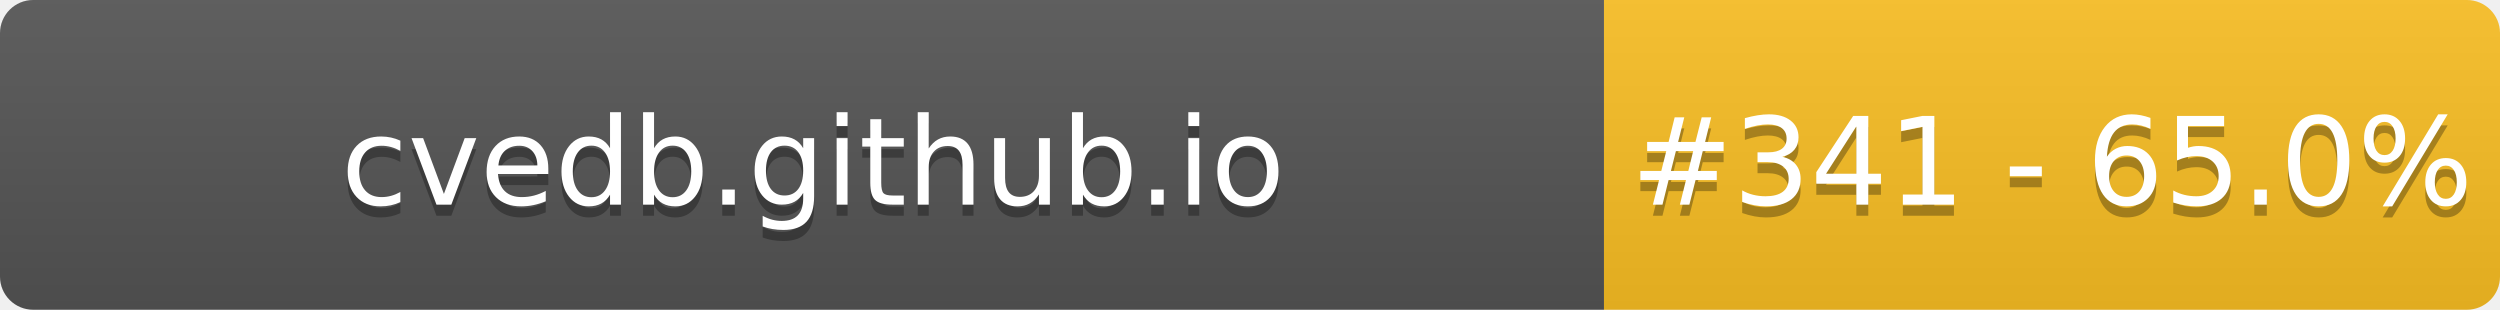
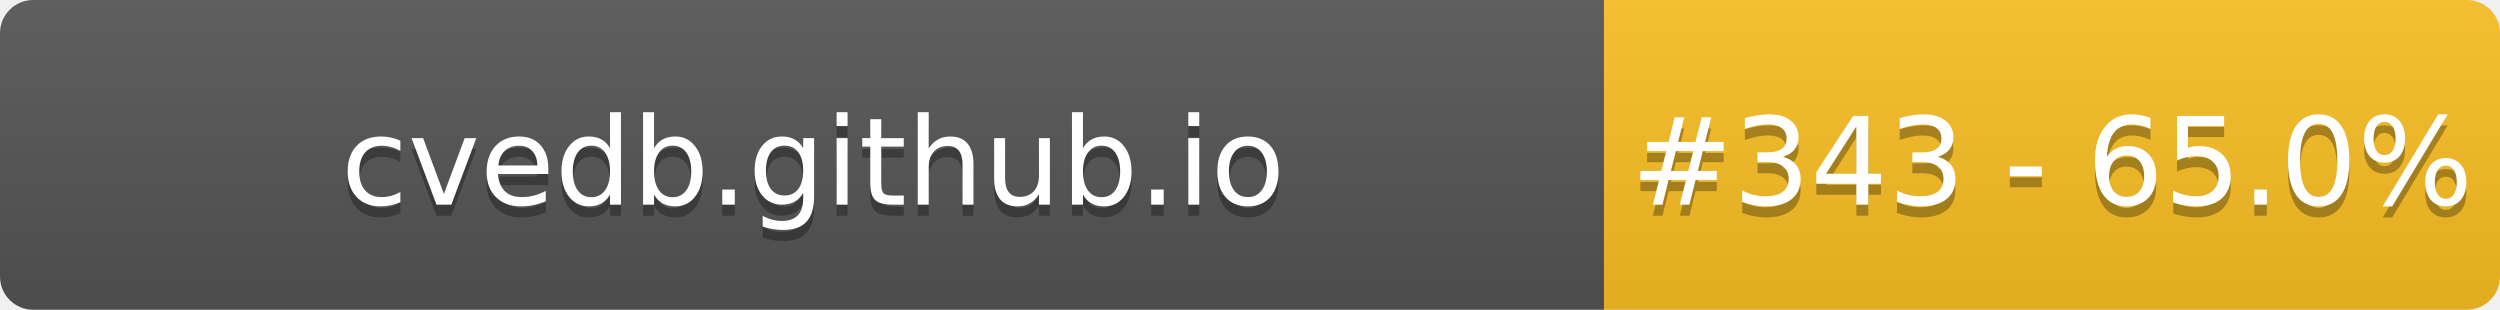
- <svg xmlns="http://www.w3.org/2000/svg" width="226" height="28" role="img" aria-label="cvedb.github.io: #341 - 65.0%">
+ <svg xmlns="http://www.w3.org/2000/svg" width="226" height="28" role="img" aria-label="cvedb.github.io: #343 - 65.0%">
  <linearGradient id="s" x2="0" y2="100%">
    <stop offset="0" stop-color="#bbb" stop-opacity=".1" />
    <stop offset="1" stop-opacity=".1" />
  </linearGradient>
  <clipPath id="r">
    <rect width="226" height="28" rx="3" fill="#fff" />
  </clipPath>
  <g clip-path="url(#r)">
    <rect width="145" height="28" fill="#555" />
    <rect x="145" width="81" height="28" fill="#FBBF24" />
    <rect width="226" height="28" fill="url(#s)" />
  </g>
  <g fill="#fff" text-anchor="middle" font-family="Verdana,Geneva,DejaVu Sans,sans-serif" text-rendering="geometricPrecision" font-size="110">
    <text aria-hidden="true" x="735" y="195" fill="#010101" fill-opacity=".3" transform="scale(.1)" textLength="1350">cvedb.github.io</text>
    <text x="735" y="185" transform="scale(.1)" fill="#fff" textLength="1350">cvedb.github.io</text>
-     <text aria-hidden="true" x="1855" y="195" fill="#010101" fill-opacity=".3" transform="scale(.1)" textLength="660">#341 - 65.0%</text>
-     <text x="1855" y="185" transform="scale(.1)" fill="#fff" textLength="660">#341 - 65.0%</text>
+     <text aria-hidden="true" x="1855" y="195" fill="#010101" fill-opacity=".3" transform="scale(.1)" textLength="660">#343 - 65.0%</text>
+     <text x="1855" y="185" transform="scale(.1)" fill="#fff" textLength="660">#343 - 65.0%</text>
  </g>
</svg>
